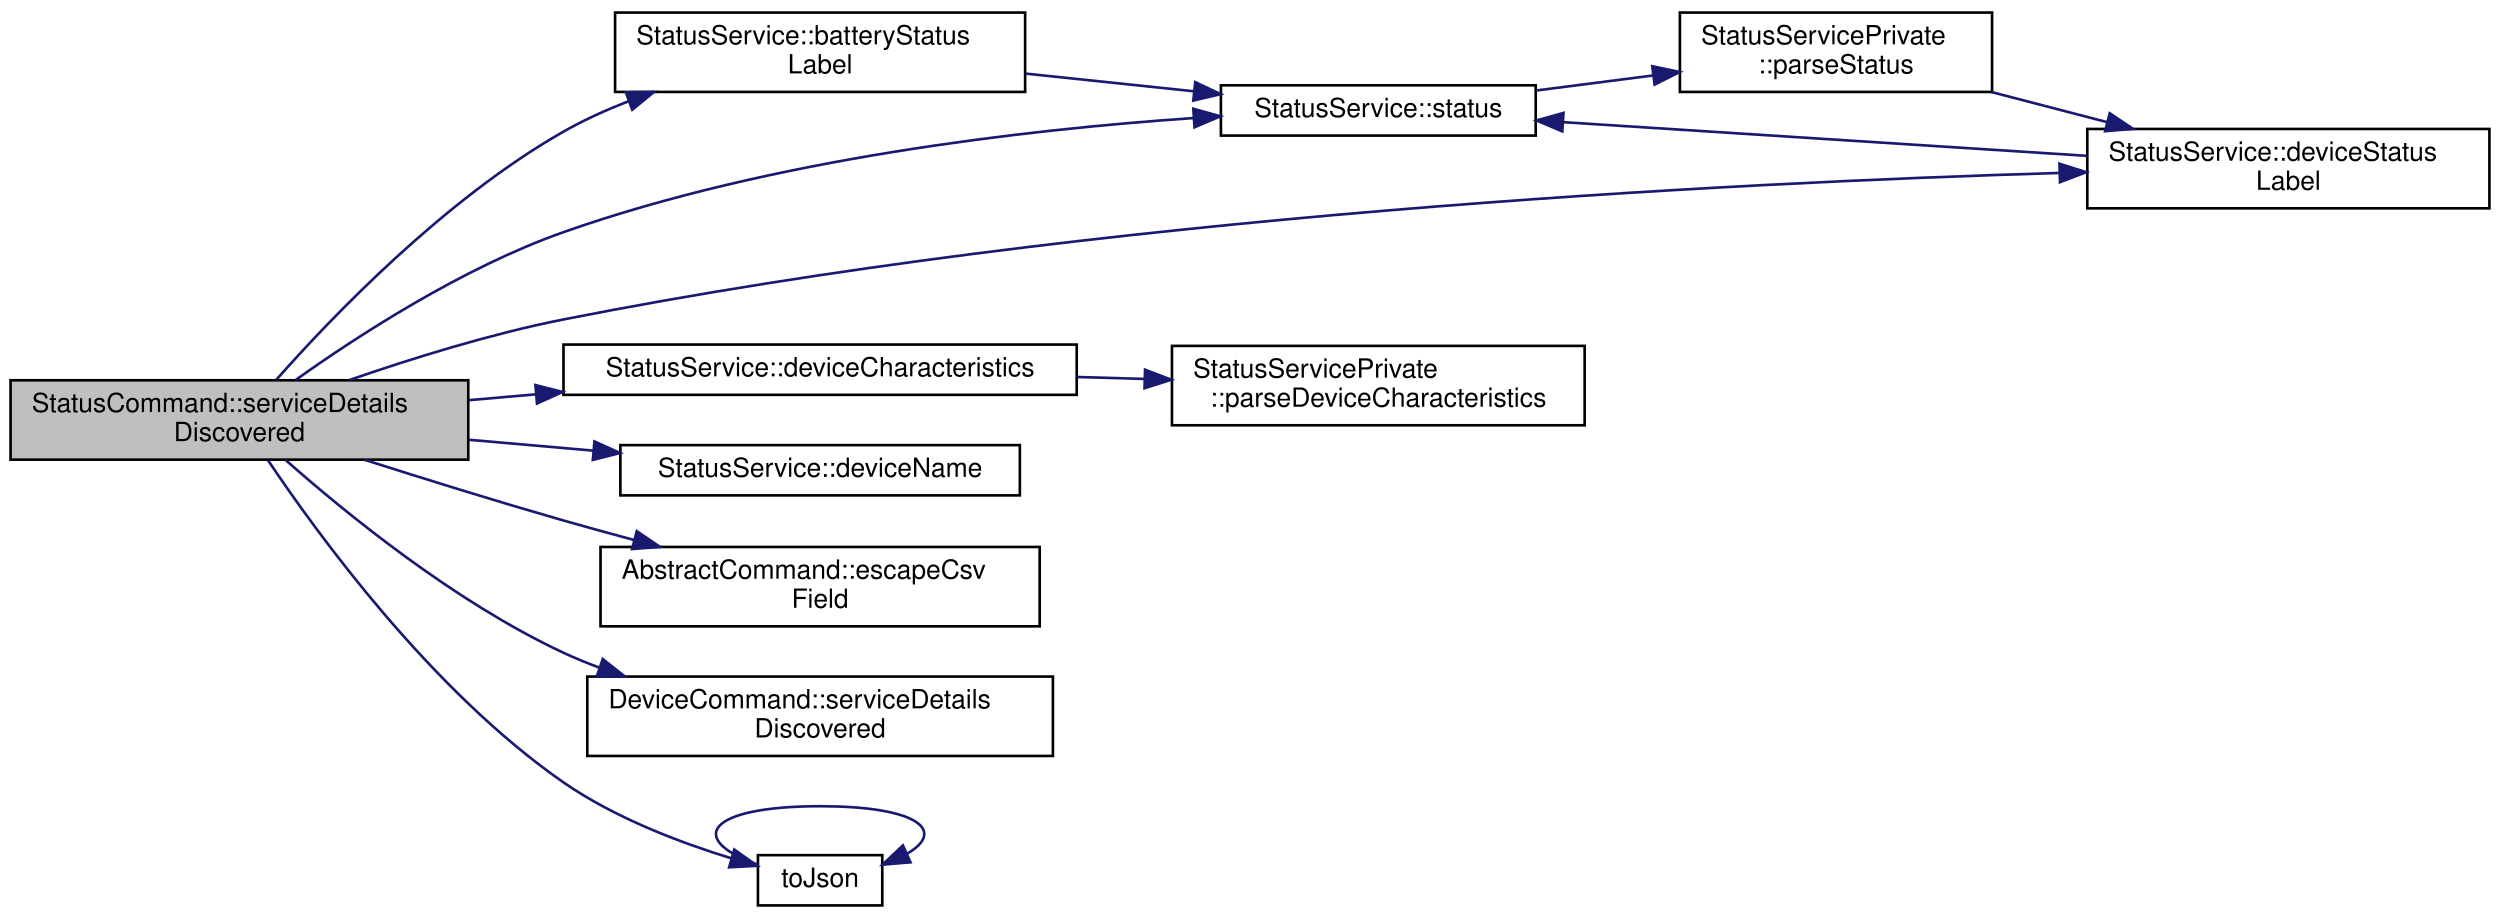
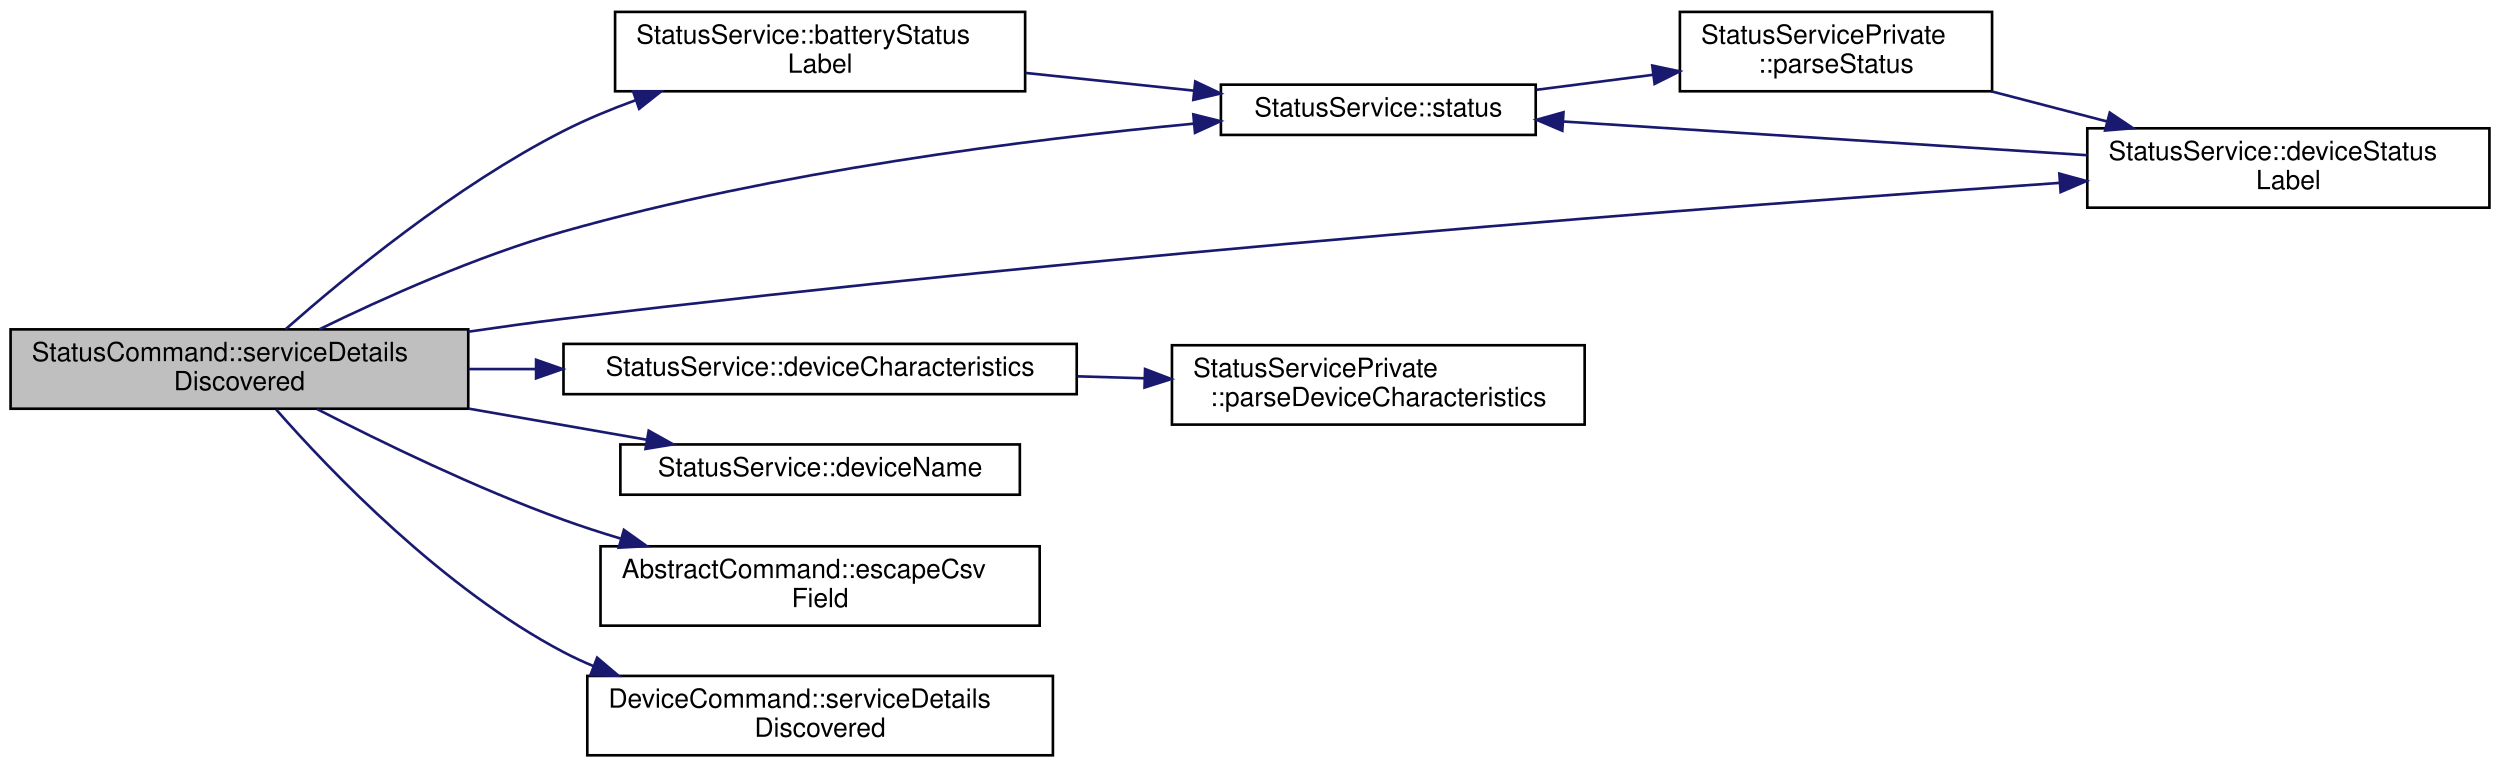
- <svg xmlns="http://www.w3.org/2000/svg" xmlns:xlink="http://www.w3.org/1999/xlink" width="945pt" height="347pt" viewBox="0.00 0.00 945.00 346.50">
-   <g id="graph0" class="graph" transform="scale(1 1) rotate(0) translate(4 342.5)">
+ <svg xmlns="http://www.w3.org/2000/svg" xmlns:xlink="http://www.w3.org/1999/xlink" width="945pt" height="290pt" viewBox="0.00 0.00 945.00 290.00">
+   <g id="graph0" class="graph" transform="scale(1 1) rotate(0) translate(4 286)">
    <g id="node1" class="node">
      <g id="a_node1">
        <a xlink:title="Handles service detail discovery events.">
-           <polygon fill="#bfbfbf" stroke="black" points="0,-169 0,-199 173,-199 173,-169 0,-169" />
-           <text text-anchor="start" x="8" y="-187" font-family="Helvetica,sans-Serif" font-size="10.00">StatusCommand::serviceDetails</text>
-           <text text-anchor="middle" x="86.5" y="-176" font-family="Helvetica,sans-Serif" font-size="10.00">Discovered</text>
+           <polygon fill="#bfbfbf" stroke="black" points="0,-131.5 0,-161.5 173,-161.5 173,-131.5 0,-131.5" />
+           <text text-anchor="start" x="8" y="-149.5" font-family="Helvetica,sans-Serif" font-size="10.00">StatusCommand::serviceDetails</text>
+           <text text-anchor="middle" x="86.5" y="-138.5" font-family="Helvetica,sans-Serif" font-size="10.00">Discovered</text>
        </a>
      </g>
    </g>
    <g id="node2" class="node">
      <g id="a_node2">
        <a xlink:href="classStatusService.html#a45993e6794c48ce999b5effcd95b9a74" target="_top" xlink:title="Returns a string version of the status enum label.">
-           <polygon fill="none" stroke="black" points="228.5,-308 228.5,-338 383.5,-338 383.5,-308 228.5,-308" />
-           <text text-anchor="start" x="236.5" y="-326" font-family="Helvetica,sans-Serif" font-size="10.00">StatusService::batteryStatus</text>
-           <text text-anchor="middle" x="306" y="-315" font-family="Helvetica,sans-Serif" font-size="10.00">Label</text>
+           <polygon fill="none" stroke="black" points="228.5,-251.5 228.5,-281.5 383.5,-281.5 383.5,-251.5 228.5,-251.5" />
+           <text text-anchor="start" x="236.5" y="-269.5" font-family="Helvetica,sans-Serif" font-size="10.00">StatusService::batteryStatus</text>
+           <text text-anchor="middle" x="306" y="-258.5" font-family="Helvetica,sans-Serif" font-size="10.00">Label</text>
        </a>
      </g>
    </g>
    <g id="edge1" class="edge">
-       <path fill="none" stroke="midnightblue" d="M100.51,-199.28C121.2,-222.68 163.92,-267.37 209,-293 216.66,-297.36 225.04,-301.16 233.55,-304.47" />
-       <polygon fill="midnightblue" stroke="midnightblue" points="232.59,-307.84 243.18,-307.98 234.99,-301.27 232.59,-307.84" />
+       <path fill="none" stroke="midnightblue" d="M103.99,-161.58C126.31,-181.27 168.05,-215.69 209,-236.5 217.55,-240.85 226.85,-244.71 236.18,-248.09" />
+       <polygon fill="midnightblue" stroke="midnightblue" points="235.3,-251.49 245.89,-251.45 237.59,-244.87 235.3,-251.49" />
    </g>
    <g id="node3" class="node">
      <g id="a_node3">
        <a xlink:href="classStatusService.html#ae7be4aae021ae50faef48ed2812eb6a7" target="_top" xlink:title="Returns the most recent value of the Status service's Status characteristic.">
-           <polygon fill="none" stroke="black" points="457.5,-291.5 457.5,-310.5 576.5,-310.5 576.5,-291.5 457.5,-291.5" />
-           <text text-anchor="middle" x="517" y="-298.5" font-family="Helvetica,sans-Serif" font-size="10.00">StatusService::status</text>
+           <polygon fill="none" stroke="black" points="457.5,-235 457.5,-254 576.5,-254 576.5,-235 457.5,-235" />
+           <text text-anchor="middle" x="517" y="-242" font-family="Helvetica,sans-Serif" font-size="10.00">StatusService::status</text>
        </a>
      </g>
    </g>
    <g id="edge12" class="edge">
-       <path fill="none" stroke="midnightblue" d="M107.81,-199.16C131.02,-215.67 170.75,-241.52 209,-255 287.72,-282.74 383.56,-293.75 446.99,-298.12" />
-       <polygon fill="midnightblue" stroke="midnightblue" points="447.07,-301.64 457.27,-298.79 447.52,-294.65 447.07,-301.64" />
+       <path fill="none" stroke="midnightblue" d="M116.69,-161.51C140.83,-173.3 176.33,-189.23 209,-198.5 289.05,-221.22 384.22,-233.27 447.15,-239.25" />
+       <polygon fill="midnightblue" stroke="midnightblue" points="447.07,-242.76 457.35,-240.2 447.71,-235.79 447.07,-242.76" />
    </g>
    <g id="node5" class="node">
      <g id="a_node5">
        <a xlink:href="classStatusService.html#adddc5b563c16a8ad199f6a07966d372c" target="_top" xlink:title="Returns a string version of the status enum label.">
-           <polygon fill="none" stroke="black" points="785,-264 785,-294 937,-294 937,-264 785,-264" />
-           <text text-anchor="start" x="793" y="-282" font-family="Helvetica,sans-Serif" font-size="10.00">StatusService::deviceStatus</text>
-           <text text-anchor="middle" x="861" y="-271" font-family="Helvetica,sans-Serif" font-size="10.00">Label</text>
+           <polygon fill="none" stroke="black" points="785,-207.5 785,-237.5 937,-237.5 937,-207.5 785,-207.5" />
+           <text text-anchor="start" x="793" y="-225.5" font-family="Helvetica,sans-Serif" font-size="10.00">StatusService::deviceStatus</text>
+           <text text-anchor="middle" x="861" y="-214.5" font-family="Helvetica,sans-Serif" font-size="10.00">Label</text>
        </a>
      </g>
    </g>
    <g id="edge9" class="edge">
-       <path fill="none" stroke="midnightblue" d="M127.99,-199.07C151.35,-207.16 181.46,-216.55 209,-222 409,-261.55 648.99,-273.66 774.28,-277.37" />
-       <polygon fill="midnightblue" stroke="midnightblue" points="774.47,-280.87 784.57,-277.66 774.67,-273.88 774.47,-280.87" />
+       <path fill="none" stroke="midnightblue" d="M173.03,-160.62C185.09,-162.39 197.34,-164.08 209,-165.5 411.1,-190.12 649.76,-208.23 774.41,-216.86" />
+       <polygon fill="midnightblue" stroke="midnightblue" points="774.43,-220.37 784.65,-217.57 774.91,-213.39 774.43,-220.37" />
    </g>
    <g id="node6" class="node">
      <g id="a_node6">
        <a xlink:href="classStatusService.html#a008d41a33eedd90e68ccf7a94ed5b65f" target="_top" xlink:title="Returns the most recent value of the Status service's Device Characteristics characteristic.">
-           <polygon fill="none" stroke="black" points="209,-193.5 209,-212.5 403,-212.5 403,-193.5 209,-193.5" />
-           <text text-anchor="middle" x="306" y="-200.5" font-family="Helvetica,sans-Serif" font-size="10.00">StatusService::deviceCharacteristics</text>
+           <polygon fill="none" stroke="black" points="209,-137 209,-156 403,-156 403,-137 209,-137" />
+           <text text-anchor="middle" x="306" y="-144" font-family="Helvetica,sans-Serif" font-size="10.00">StatusService::deviceCharacteristics</text>
        </a>
      </g>
    </g>
    <g id="edge6" class="edge">
-       <path fill="none" stroke="midnightblue" d="M173.15,-191.48C181.52,-192.21 190.09,-192.96 198.63,-193.71" />
-       <polygon fill="midnightblue" stroke="midnightblue" points="198.38,-197.2 208.64,-194.58 198.99,-190.23 198.38,-197.2" />
+       <path fill="none" stroke="midnightblue" d="M173.15,-146.5C181.52,-146.5 190.09,-146.5 198.63,-146.5" />
+       <polygon fill="midnightblue" stroke="midnightblue" points="198.64,-150 208.64,-146.5 198.64,-143 198.64,-150" />
    </g>
    <g id="node8" class="node">
      <g id="a_node8">
        <a xlink:href="classStatusService.html#a113a7051f70e642d2c1f67124c1f12c7" target="_top" xlink:title="Returns the most recent value of the Status services's Device Name characteristic.">
-           <polygon fill="none" stroke="black" points="230.5,-155.5 230.5,-174.5 381.5,-174.5 381.5,-155.5 230.5,-155.5" />
-           <text text-anchor="middle" x="306" y="-162.5" font-family="Helvetica,sans-Serif" font-size="10.00">StatusService::deviceName</text>
+           <polygon fill="none" stroke="black" points="230.5,-99 230.5,-118 381.5,-118 381.5,-99 230.5,-99" />
+           <text text-anchor="middle" x="306" y="-106" font-family="Helvetica,sans-Serif" font-size="10.00">StatusService::deviceName</text>
        </a>
      </g>
    </g>
    <g id="edge8" class="edge">
-       <path fill="none" stroke="midnightblue" d="M173.15,-176.52C188.65,-175.16 204.82,-173.75 220.29,-172.4" />
-       <polygon fill="midnightblue" stroke="midnightblue" points="220.7,-175.88 230.35,-171.52 220.09,-168.9 220.7,-175.88" />
+       <path fill="none" stroke="midnightblue" d="M173.15,-131.54C195.52,-127.63 219.26,-123.48 240.34,-119.8" />
+       <polygon fill="midnightblue" stroke="midnightblue" points="241.21,-123.2 250.46,-118.03 240.01,-116.3 241.21,-123.2" />
    </g>
    <g id="node9" class="node">
      <g id="a_node9">
        <a xlink:href="classAbstractCommand.html#af85c842568f8a3a893e336e449ef7813" target="_top" xlink:title="Returns an RFC 4180 compliant version of field.">
-           <polygon fill="none" stroke="black" points="223,-106 223,-136 389,-136 389,-106 223,-106" />
-           <text text-anchor="start" x="231" y="-124" font-family="Helvetica,sans-Serif" font-size="10.00">AbstractCommand::escapeCsv</text>
-           <text text-anchor="middle" x="306" y="-113" font-family="Helvetica,sans-Serif" font-size="10.00">Field</text>
+           <polygon fill="none" stroke="black" points="223,-49.5 223,-79.5 389,-79.5 389,-49.5 223,-49.5" />
+           <text text-anchor="start" x="231" y="-67.5" font-family="Helvetica,sans-Serif" font-size="10.00">AbstractCommand::escapeCsv</text>
+           <text text-anchor="middle" x="306" y="-56.5" font-family="Helvetica,sans-Serif" font-size="10.00">Field</text>
        </a>
      </g>
    </g>
    <g id="edge10" class="edge">
-       <path fill="none" stroke="midnightblue" d="M133.79,-168.95C156.39,-161.74 184.03,-153.15 209,-146 217.63,-143.53 226.73,-141.03 235.75,-138.61" />
-       <polygon fill="midnightblue" stroke="midnightblue" points="236.71,-141.97 245.47,-136.02 234.91,-135.21 236.71,-141.97" />
+       <path fill="none" stroke="midnightblue" d="M115.84,-131.38C140.07,-118.9 176.13,-101.38 209,-89.5 215.9,-87.01 223.17,-84.65 230.49,-82.45" />
+       <polygon fill="midnightblue" stroke="midnightblue" points="231.84,-85.71 240.47,-79.56 229.89,-78.98 231.84,-85.71" />
    </g>
    <g id="node10" class="node">
      <g id="a_node10">
        <a xlink:href="classDeviceCommand.html#a906fd97d832be0e8d2ba1c917fba41db" target="_top" xlink:title="Handles service detail discovery events.">
-           <polygon fill="none" stroke="black" points="218,-57 218,-87 394,-87 394,-57 218,-57" />
-           <text text-anchor="start" x="226" y="-75" font-family="Helvetica,sans-Serif" font-size="10.00">DeviceCommand::serviceDetails</text>
-           <text text-anchor="middle" x="306" y="-64" font-family="Helvetica,sans-Serif" font-size="10.00">Discovered</text>
+           <polygon fill="none" stroke="black" points="218,-0.5 218,-30.5 394,-30.5 394,-0.5 218,-0.5" />
+           <text text-anchor="start" x="226" y="-18.5" font-family="Helvetica,sans-Serif" font-size="10.00">DeviceCommand::serviceDetails</text>
+           <text text-anchor="middle" x="306" y="-7.5" font-family="Helvetica,sans-Serif" font-size="10.00">Discovered</text>
        </a>
      </g>
    </g>
    <g id="edge11" class="edge">
-       <path fill="none" stroke="midnightblue" d="M103.88,-168.93C126.08,-149.3 167.68,-115.25 209,-96 213.35,-93.98 217.89,-92.11 222.52,-90.39" />
-       <polygon fill="midnightblue" stroke="midnightblue" points="223.85,-93.63 232.15,-87.05 221.56,-87.02 223.85,-93.63" />
-     </g>
-     <g id="node11" class="node">
-       <g id="a_node11">
-         <a xlink:href="utils_8cpp.html#ace62f719f975653fa35416a24c18494d" target="_top" xlink:title="Returns info as a JSON object.">
-           <polygon fill="none" stroke="black" points="282.5,-0.5 282.5,-19.5 329.5,-19.5 329.5,-0.5 282.5,-0.5" />
-           <text text-anchor="middle" x="306" y="-7.5" font-family="Helvetica,sans-Serif" font-size="10.00">toJson</text>
-         </a>
-       </g>
-     </g>
-     <g id="edge13" class="edge">
-       <path fill="none" stroke="midnightblue" d="M97.37,-168.68C116.03,-140.84 159.11,-81.61 209,-47 228.25,-33.65 252.97,-24.27 272.5,-18.29" />
-       <polygon fill="midnightblue" stroke="midnightblue" points="273.56,-21.63 282.19,-15.47 271.61,-14.9 273.56,-21.63" />
+       <path fill="none" stroke="midnightblue" d="M100.4,-131.19C120.94,-107.81 163.46,-63.41 209,-39.5 212.68,-37.57 216.52,-35.79 220.46,-34.15" />
+       <polygon fill="midnightblue" stroke="midnightblue" points="221.72,-37.41 229.8,-30.56 219.21,-30.88 221.72,-37.41" />
    </g>
    <g id="edge2" class="edge">
-       <path fill="none" stroke="midnightblue" d="M383.64,-314.93C404.47,-312.74 426.89,-310.38 447.25,-308.24" />
-       <polygon fill="midnightblue" stroke="midnightblue" points="447.8,-311.7 457.38,-307.17 447.07,-304.74 447.8,-311.7" />
+       <path fill="none" stroke="midnightblue" d="M383.64,-258.43C404.47,-256.24 426.89,-253.88 447.25,-251.74" />
+       <polygon fill="midnightblue" stroke="midnightblue" points="447.8,-255.2 457.38,-250.67 447.07,-248.24 447.8,-255.2" />
    </g>
    <g id="node4" class="node">
      <g id="a_node4">
        <a xlink:href="classStatusServicePrivate.html#a3a6ff8ca3e9d7c884b269e52dd43aeb0" target="_top" xlink:title="Parses the Status value into a DeviceStatus and battery voltage.">
-           <polygon fill="none" stroke="black" points="631,-308 631,-338 749,-338 749,-308 631,-308" />
-           <text text-anchor="start" x="639" y="-326" font-family="Helvetica,sans-Serif" font-size="10.00">StatusServicePrivate</text>
-           <text text-anchor="middle" x="690" y="-315" font-family="Helvetica,sans-Serif" font-size="10.00">::parseStatus</text>
+           <polygon fill="none" stroke="black" points="631,-251.5 631,-281.5 749,-281.5 749,-251.5 631,-251.5" />
+           <text text-anchor="start" x="639" y="-269.5" font-family="Helvetica,sans-Serif" font-size="10.00">StatusServicePrivate</text>
+           <text text-anchor="middle" x="690" y="-258.5" font-family="Helvetica,sans-Serif" font-size="10.00">::parseStatus</text>
        </a>
      </g>
    </g>
    <g id="edge3" class="edge">
-       <path fill="none" stroke="midnightblue" d="M576.85,-308.57C591.06,-310.4 606.35,-312.37 620.95,-314.24" />
-       <polygon fill="midnightblue" stroke="midnightblue" points="620.55,-317.72 630.91,-315.53 621.44,-310.78 620.55,-317.72" />
+       <path fill="none" stroke="midnightblue" d="M576.85,-252.07C591.06,-253.9 606.35,-255.87 620.95,-257.74" />
+       <polygon fill="midnightblue" stroke="midnightblue" points="620.55,-261.22 630.91,-259.03 621.44,-254.28 620.55,-261.22" />
    </g>
    <g id="edge4" class="edge">
-       <path fill="none" stroke="midnightblue" d="M748.69,-307.98C762.75,-304.32 777.92,-300.37 792.39,-296.6" />
-       <polygon fill="midnightblue" stroke="midnightblue" points="793.49,-299.93 802.29,-294.03 791.73,-293.16 793.49,-299.93" />
+       <path fill="none" stroke="midnightblue" d="M748.69,-251.48C762.75,-247.82 777.92,-243.87 792.39,-240.1" />
+       <polygon fill="midnightblue" stroke="midnightblue" points="793.49,-243.43 802.29,-237.53 791.73,-236.66 793.49,-243.43" />
    </g>
    <g id="edge5" class="edge">
-       <path fill="none" stroke="midnightblue" d="M784.95,-283.83C725.89,-287.63 644.26,-292.88 586.86,-296.57" />
-       <polygon fill="midnightblue" stroke="midnightblue" points="586.55,-293.08 576.79,-297.22 587,-300.07 586.55,-293.08" />
+       <path fill="none" stroke="midnightblue" d="M784.95,-227.33C725.89,-231.13 644.26,-236.38 586.86,-240.07" />
+       <polygon fill="midnightblue" stroke="midnightblue" points="586.55,-236.58 576.79,-240.72 587,-243.57 586.55,-236.58" />
    </g>
    <g id="node7" class="node">
      <g id="a_node7">
        <a xlink:href="classStatusServicePrivate.html#a7bdbc14dbfe0a29bb0333c01890a6ced" target="_top" xlink:title="Parses the Device Characteristics value into a DeviceCharacteristics struct.">
-           <polygon fill="none" stroke="black" points="439,-182 439,-212 595,-212 595,-182 439,-182" />
-           <text text-anchor="start" x="447" y="-200" font-family="Helvetica,sans-Serif" font-size="10.00">StatusServicePrivate</text>
-           <text text-anchor="middle" x="517" y="-189" font-family="Helvetica,sans-Serif" font-size="10.00">::parseDeviceCharacteristics</text>
+           <polygon fill="none" stroke="black" points="439,-125.5 439,-155.5 595,-155.5 595,-125.5 439,-125.5" />
+           <text text-anchor="start" x="447" y="-143.5" font-family="Helvetica,sans-Serif" font-size="10.00">StatusServicePrivate</text>
+           <text text-anchor="middle" x="517" y="-132.5" font-family="Helvetica,sans-Serif" font-size="10.00">::parseDeviceCharacteristics</text>
        </a>
      </g>
    </g>
    <g id="edge7" class="edge">
-       <path fill="none" stroke="midnightblue" d="M403.24,-200.24C411.7,-199.99 420.22,-199.75 428.6,-199.51" />
-       <polygon fill="midnightblue" stroke="midnightblue" points="428.83,-203 438.73,-199.22 428.63,-196.01 428.83,-203" />
-     </g>
-     <g id="edge14" class="edge">
-       <path fill="none" stroke="midnightblue" d="M282.39,-15.91C255.27,-25.56 263.14,-38 306,-38 342.83,-38 353.83,-28.81 338.97,-20.1" />
-       <polygon fill="midnightblue" stroke="midnightblue" points="340.16,-16.8 329.61,-15.91 337.3,-23.19 340.16,-16.8" />
+       <path fill="none" stroke="midnightblue" d="M403.24,-143.74C411.7,-143.49 420.22,-143.25 428.6,-143.01" />
+       <polygon fill="midnightblue" stroke="midnightblue" points="428.83,-146.5 438.73,-142.72 428.63,-139.51 428.83,-146.5" />
    </g>
  </g>
</svg>
